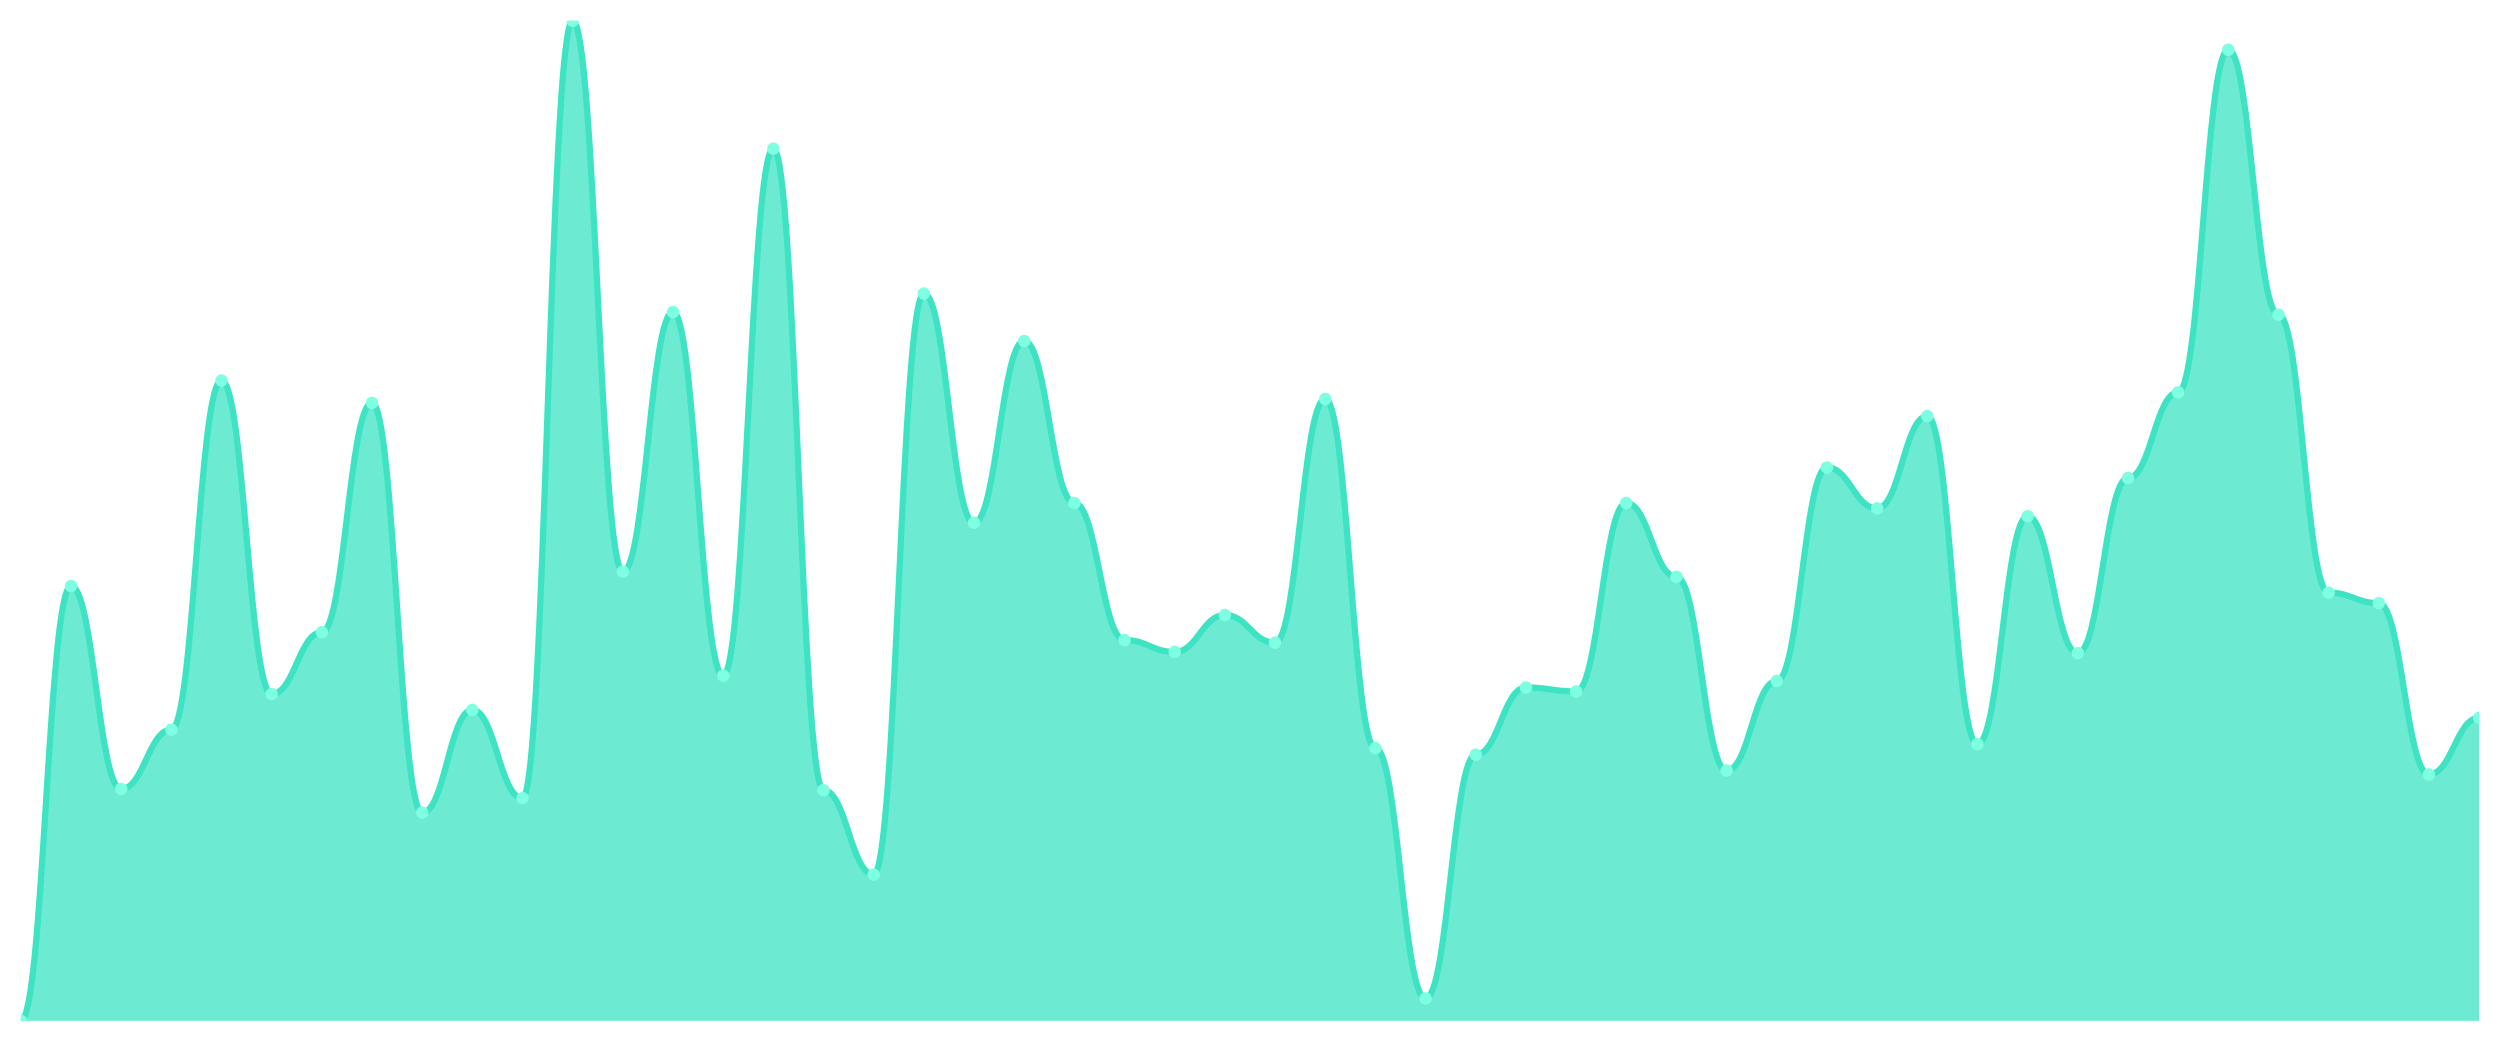
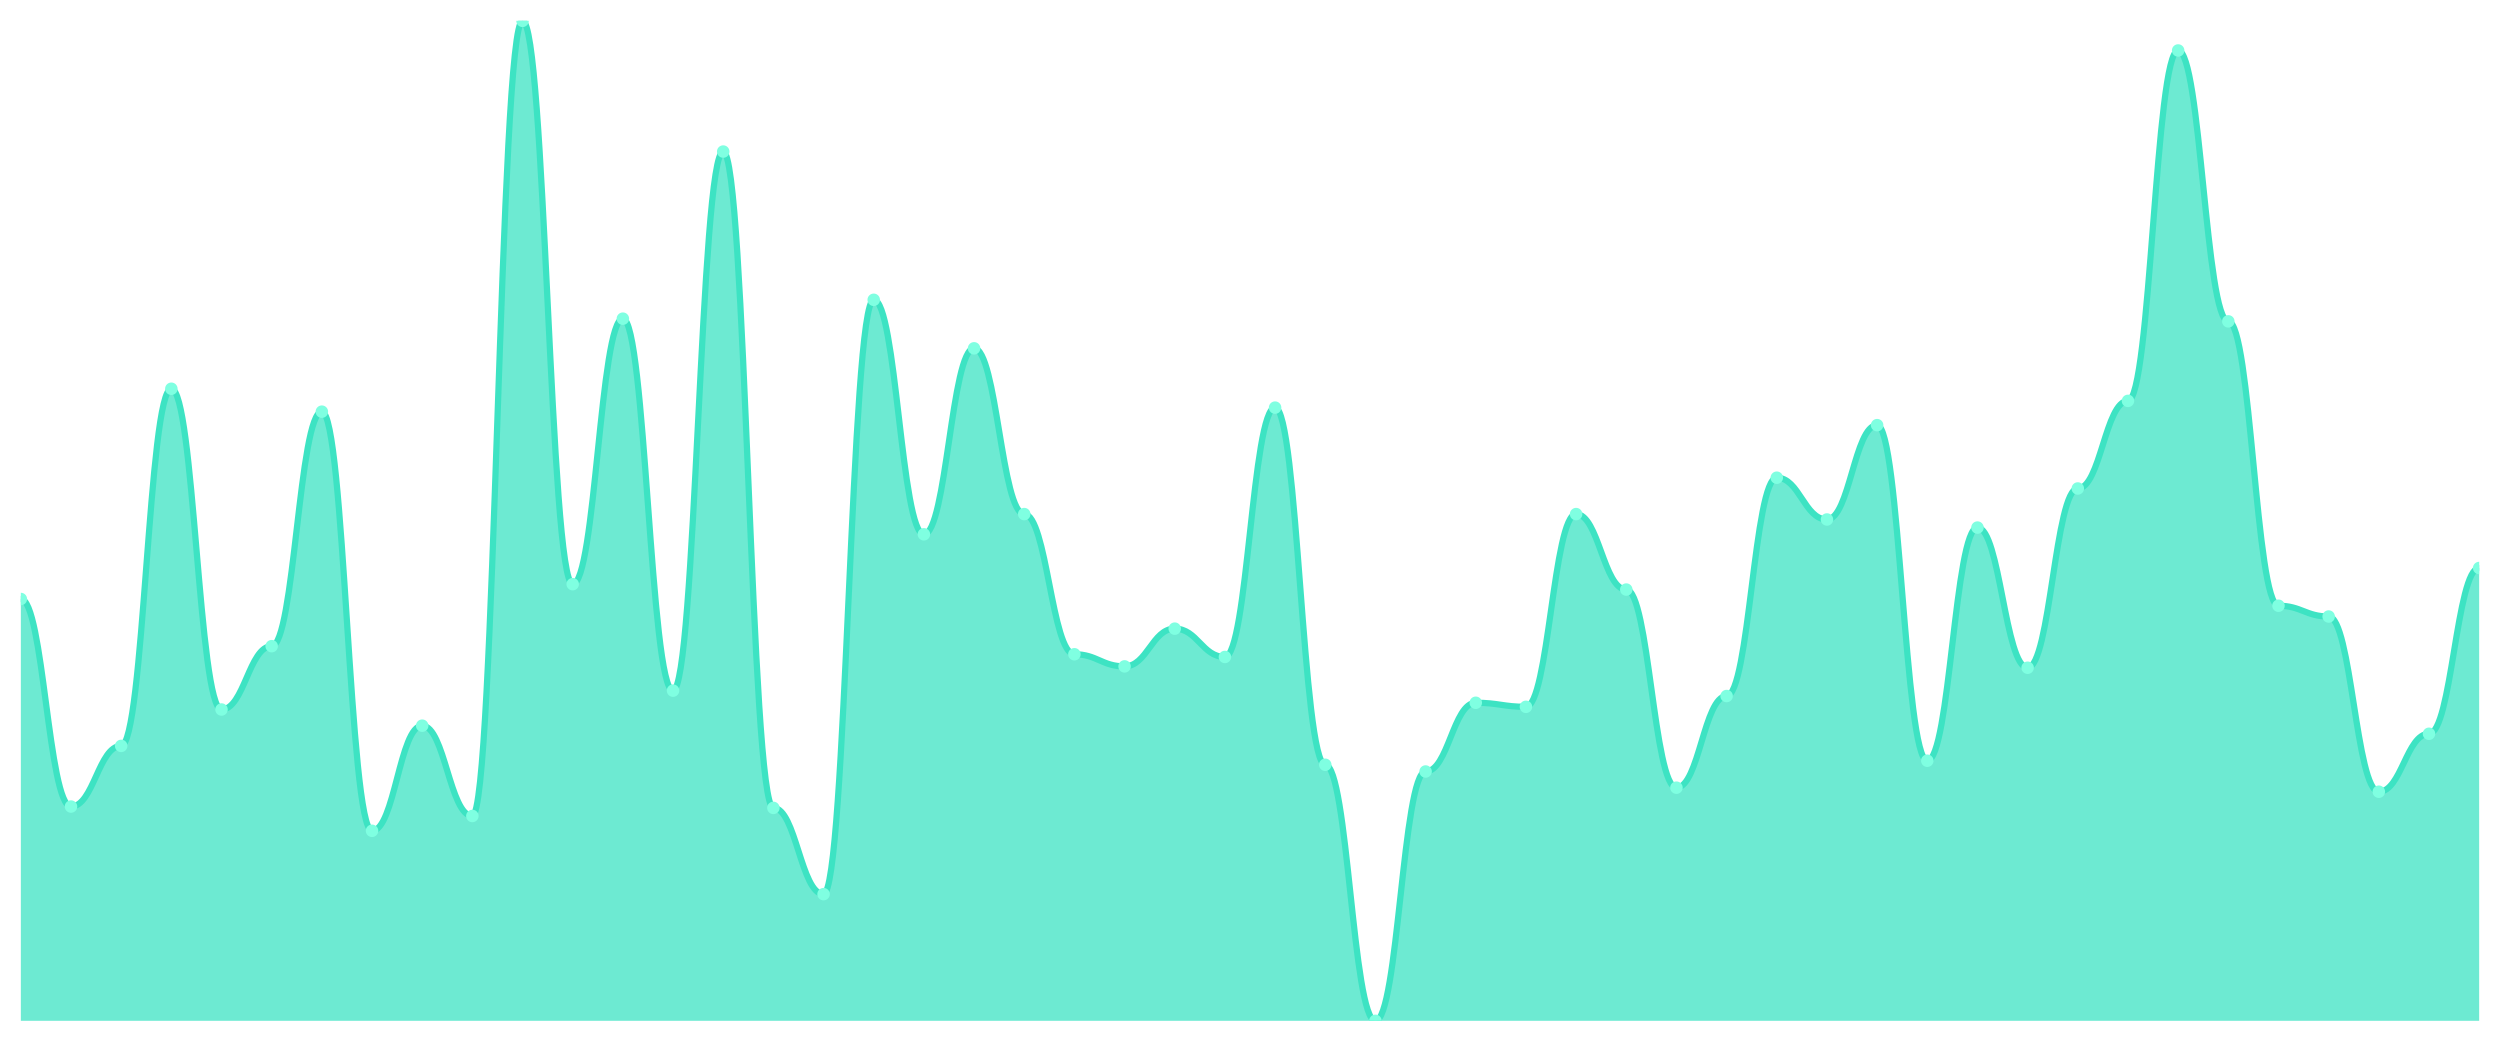
<svg xmlns="http://www.w3.org/2000/svg" viewBox="0 0 1200 500" width="1200" height="500">
  <defs>
    <clipPath id="c">
      <rect x="10" y="10" width="1180" height="480" />
    </clipPath>
  </defs>
  <rect width="1200" height="500" fill="none" />
  <g clip-path="url(#c)">
-     <path d="M 10,490 L 10,490 C 20.837,490 23.245,281.304 34.082,281.304 C 44.918,281.304 47.327,378.696 58.163,378.696 C 69,378.696 71.408,350.237 82.245,350.237 C 93.082,350.237 95.49,182.648 106.327,182.648 C 117.163,182.648 119.571,333.162 130.408,333.162 C 141.245,333.162 143.653,303.439 154.49,303.439 C 165.327,303.439 167.735,193.399 178.571,193.399 C 189.408,193.399 191.816,390.079 202.653,390.079 C 213.49,390.079 215.898,340.751 226.735,340.751 C 237.571,340.751 239.98,383.123 250.816,383.123 C 261.653,383.123 264.061,10 274.898,10 C 285.735,10 288.143,274.348 298.98,274.348 C 309.816,274.348 312.224,149.763 323.061,149.763 C 333.898,149.763 336.306,324.308 347.143,324.308 C 357.98,324.308 360.388,71.344 371.224,71.344 C 382.061,71.344 384.469,379.328 395.306,379.328 C 406.143,379.328 408.551,419.802 419.388,419.802 C 430.224,419.802 432.633,140.909 443.469,140.909 C 454.306,140.909 456.714,250.949 467.551,250.949 C 478.388,250.949 480.796,163.676 491.633,163.676 C 502.469,163.676 504.878,241.462 515.714,241.462 C 526.551,241.462 528.959,307.233 539.796,307.233 C 550.633,307.233 553.041,312.925 563.878,312.925 C 574.714,312.925 577.122,295.217 587.959,295.217 C 598.796,295.217 601.204,308.498 612.041,308.498 C 622.878,308.498 625.286,191.502 636.122,191.502 C 646.959,191.502 649.367,359.091 660.204,359.091 C 671.041,359.091 673.449,479.249 684.286,479.249 C 695.122,479.249 697.531,362.253 708.367,362.253 C 719.204,362.253 721.612,330 732.449,330 C 743.286,330 745.694,331.897 756.531,331.897 C 767.367,331.897 769.776,241.462 780.612,241.462 C 791.449,241.462 793.857,276.877 804.694,276.877 C 815.531,276.877 817.939,369.842 828.776,369.842 C 839.612,369.842 842.02,326.838 852.857,326.838 C 863.694,326.838 866.102,224.387 876.939,224.387 C 887.776,224.387 890.184,243.992 901.02,243.992 C 911.857,243.992 914.265,199.723 925.102,199.723 C 935.939,199.723 938.347,357.194 949.184,357.194 C 960.02,357.194 962.429,247.787 973.265,247.787 C 984.102,247.787 986.51,313.557 997.347,313.557 C 1008.184,313.557 1010.592,229.447 1021.429,229.447 C 1032.265,229.447 1034.673,188.34 1045.51,188.34 C 1056.347,188.34 1058.755,23.913 1069.592,23.913 C 1080.429,23.913 1082.837,151.028 1093.673,151.028 C 1104.51,151.028 1106.918,284.466 1117.755,284.466 C 1128.592,284.466 1131,289.526 1141.837,289.526 C 1152.673,289.526 1155.082,371.739 1165.918,371.739 C 1176.755,371.739 1179.163,344.545 1190,344.545 L 1190,490 Z" fill="rgba(61,227,195,0.75)" />
-     <path d="M 10,490 C 20.837,490 23.245,281.304 34.082,281.304 C 44.918,281.304 47.327,378.696 58.163,378.696 C 69,378.696 71.408,350.237 82.245,350.237 C 93.082,350.237 95.49,182.648 106.327,182.648 C 117.163,182.648 119.571,333.162 130.408,333.162 C 141.245,333.162 143.653,303.439 154.49,303.439 C 165.327,303.439 167.735,193.399 178.571,193.399 C 189.408,193.399 191.816,390.079 202.653,390.079 C 213.49,390.079 215.898,340.751 226.735,340.751 C 237.571,340.751 239.98,383.123 250.816,383.123 C 261.653,383.123 264.061,10 274.898,10 C 285.735,10 288.143,274.348 298.98,274.348 C 309.816,274.348 312.224,149.763 323.061,149.763 C 333.898,149.763 336.306,324.308 347.143,324.308 C 357.98,324.308 360.388,71.344 371.224,71.344 C 382.061,71.344 384.469,379.328 395.306,379.328 C 406.143,379.328 408.551,419.802 419.388,419.802 C 430.224,419.802 432.633,140.909 443.469,140.909 C 454.306,140.909 456.714,250.949 467.551,250.949 C 478.388,250.949 480.796,163.676 491.633,163.676 C 502.469,163.676 504.878,241.462 515.714,241.462 C 526.551,241.462 528.959,307.233 539.796,307.233 C 550.633,307.233 553.041,312.925 563.878,312.925 C 574.714,312.925 577.122,295.217 587.959,295.217 C 598.796,295.217 601.204,308.498 612.041,308.498 C 622.878,308.498 625.286,191.502 636.122,191.502 C 646.959,191.502 649.367,359.091 660.204,359.091 C 671.041,359.091 673.449,479.249 684.286,479.249 C 695.122,479.249 697.531,362.253 708.367,362.253 C 719.204,362.253 721.612,330 732.449,330 C 743.286,330 745.694,331.897 756.531,331.897 C 767.367,331.897 769.776,241.462 780.612,241.462 C 791.449,241.462 793.857,276.877 804.694,276.877 C 815.531,276.877 817.939,369.842 828.776,369.842 C 839.612,369.842 842.02,326.838 852.857,326.838 C 863.694,326.838 866.102,224.387 876.939,224.387 C 887.776,224.387 890.184,243.992 901.02,243.992 C 911.857,243.992 914.265,199.723 925.102,199.723 C 935.939,199.723 938.347,357.194 949.184,357.194 C 960.02,357.194 962.429,247.787 973.265,247.787 C 984.102,247.787 986.51,313.557 997.347,313.557 C 1008.184,313.557 1010.592,229.447 1021.429,229.447 C 1032.265,229.447 1034.673,188.34 1045.51,188.34 C 1056.347,188.34 1058.755,23.913 1069.592,23.913 C 1080.429,23.913 1082.837,151.028 1093.673,151.028 C 1104.51,151.028 1106.918,284.466 1117.755,284.466 C 1128.592,284.466 1131,289.526 1141.837,289.526 C 1152.673,289.526 1155.082,371.739 1165.918,371.739 C 1176.755,371.739 1179.163,344.545 1190,344.545" fill="none" stroke="#3de3c3" stroke-width="3" stroke-linecap="round" stroke-linejoin="round" />
-     <circle cx="10" cy="490" r="3" fill="#7fffe1" />
-     <circle cx="34.082" cy="281.304" r="3" fill="#7fffe1" />
-     <circle cx="58.163" cy="378.696" r="3" fill="#7fffe1" />
-     <circle cx="82.245" cy="350.237" r="3" fill="#7fffe1" />
-     <circle cx="106.327" cy="182.648" r="3" fill="#7fffe1" />
-     <circle cx="130.408" cy="333.162" r="3" fill="#7fffe1" />
-     <circle cx="154.49" cy="303.439" r="3" fill="#7fffe1" />
-     <circle cx="178.571" cy="193.399" r="3" fill="#7fffe1" />
-     <circle cx="202.653" cy="390.079" r="3" fill="#7fffe1" />
-     <circle cx="226.735" cy="340.751" r="3" fill="#7fffe1" />
-     <circle cx="250.816" cy="383.123" r="3" fill="#7fffe1" />
-     <circle cx="274.898" cy="10" r="3" fill="#7fffe1" />
-     <circle cx="298.98" cy="274.348" r="3" fill="#7fffe1" />
-     <circle cx="323.061" cy="149.763" r="3" fill="#7fffe1" />
-     <circle cx="347.143" cy="324.308" r="3" fill="#7fffe1" />
-     <circle cx="371.224" cy="71.344" r="3" fill="#7fffe1" />
-     <circle cx="395.306" cy="379.328" r="3" fill="#7fffe1" />
-     <circle cx="419.388" cy="419.802" r="3" fill="#7fffe1" />
-     <circle cx="443.469" cy="140.909" r="3" fill="#7fffe1" />
-     <circle cx="467.551" cy="250.949" r="3" fill="#7fffe1" />
-     <circle cx="491.633" cy="163.676" r="3" fill="#7fffe1" />
-     <circle cx="515.714" cy="241.462" r="3" fill="#7fffe1" />
-     <circle cx="539.796" cy="307.233" r="3" fill="#7fffe1" />
-     <circle cx="563.878" cy="312.925" r="3" fill="#7fffe1" />
-     <circle cx="587.959" cy="295.217" r="3" fill="#7fffe1" />
-     <circle cx="612.041" cy="308.498" r="3" fill="#7fffe1" />
-     <circle cx="636.122" cy="191.502" r="3" fill="#7fffe1" />
-     <circle cx="660.204" cy="359.091" r="3" fill="#7fffe1" />
-     <circle cx="684.286" cy="479.249" r="3" fill="#7fffe1" />
-     <circle cx="708.367" cy="362.253" r="3" fill="#7fffe1" />
-     <circle cx="732.449" cy="330" r="3" fill="#7fffe1" />
-     <circle cx="756.531" cy="331.897" r="3" fill="#7fffe1" />
-     <circle cx="780.612" cy="241.462" r="3" fill="#7fffe1" />
-     <circle cx="804.694" cy="276.877" r="3" fill="#7fffe1" />
-     <circle cx="828.776" cy="369.842" r="3" fill="#7fffe1" />
-     <circle cx="852.857" cy="326.838" r="3" fill="#7fffe1" />
-     <circle cx="876.939" cy="224.387" r="3" fill="#7fffe1" />
-     <circle cx="901.02" cy="243.992" r="3" fill="#7fffe1" />
-     <circle cx="925.102" cy="199.723" r="3" fill="#7fffe1" />
-     <circle cx="949.184" cy="357.194" r="3" fill="#7fffe1" />
-     <circle cx="973.265" cy="247.787" r="3" fill="#7fffe1" />
-     <circle cx="997.347" cy="313.557" r="3" fill="#7fffe1" />
-     <circle cx="1021.429" cy="229.447" r="3" fill="#7fffe1" />
-     <circle cx="1045.51" cy="188.34" r="3" fill="#7fffe1" />
-     <circle cx="1069.592" cy="23.913" r="3" fill="#7fffe1" />
-     <circle cx="1093.673" cy="151.028" r="3" fill="#7fffe1" />
-     <circle cx="1117.755" cy="284.466" r="3" fill="#7fffe1" />
-     <circle cx="1141.837" cy="289.526" r="3" fill="#7fffe1" />
-     <circle cx="1165.918" cy="371.739" r="3" fill="#7fffe1" />
-     <circle cx="1190" cy="344.545" r="3" fill="#7fffe1" />
+     <path d="M 10,490 L 10,287.52 C 20.837,287.52 23.245,387.143 34.082,387.143 C 44.918,387.143 47.327,358.032 58.163,358.032 C 69,358.032 71.408,186.604 82.245,186.604 C 93.082,186.604 95.49,340.566 106.327,340.566 C 117.163,340.566 119.571,310.162 130.408,310.162 C 141.245,310.162 143.653,197.601 154.49,197.601 C 165.327,197.601 167.735,398.787 178.571,398.787 C 189.408,398.787 191.816,348.329 202.653,348.329 C 213.49,348.329 215.898,391.671 226.735,391.671 C 237.571,391.671 239.98,10 250.816,10 C 261.653,10 264.061,280.404 274.898,280.404 C 285.735,280.404 288.143,152.965 298.98,152.965 C 309.816,152.965 312.224,331.509 323.061,331.509 C 333.898,331.509 336.306,72.749 347.143,72.749 C 357.98,72.749 360.388,387.79 371.224,387.79 C 382.061,387.79 384.469,429.191 395.306,429.191 C 406.143,429.191 408.551,143.908 419.388,143.908 C 430.224,143.908 432.633,256.469 443.469,256.469 C 454.306,256.469 456.714,167.197 467.551,167.197 C 478.388,167.197 480.796,246.765 491.633,246.765 C 502.469,246.765 504.878,314.043 515.714,314.043 C 526.551,314.043 528.959,319.865 539.796,319.865 C 550.633,319.865 553.041,301.752 563.878,301.752 C 574.714,301.752 577.122,315.337 587.959,315.337 C 598.796,315.337 601.204,195.66 612.041,195.66 C 622.878,195.66 625.286,367.089 636.122,367.089 C 646.959,367.089 649.367,490 660.204,490 C 671.041,490 673.449,370.323 684.286,370.323 C 695.122,370.323 697.531,337.332 708.367,337.332 C 719.204,337.332 721.612,339.272 732.449,339.272 C 743.286,339.272 745.694,246.765 756.531,246.765 C 767.367,246.765 769.776,282.992 780.612,282.992 C 791.449,282.992 793.857,378.086 804.694,378.086 C 815.531,378.086 817.939,334.097 828.776,334.097 C 839.612,334.097 842.02,229.299 852.857,229.299 C 863.694,229.299 866.102,249.353 876.939,249.353 C 887.776,249.353 890.184,204.07 901.02,204.07 C 911.857,204.07 914.265,365.148 925.102,365.148 C 935.939,365.148 938.347,253.235 949.184,253.235 C 960.02,253.235 962.429,320.512 973.265,320.512 C 984.102,320.512 986.51,234.474 997.347,234.474 C 1008.184,234.474 1010.592,192.426 1021.429,192.426 C 1032.265,192.426 1034.673,24.232 1045.51,24.232 C 1056.347,24.232 1058.755,154.259 1069.592,154.259 C 1080.429,154.259 1082.837,290.755 1093.673,290.755 C 1104.51,290.755 1106.918,295.93 1117.755,295.93 C 1128.592,295.93 1131,380.027 1141.837,380.027 C 1152.673,380.027 1155.082,352.21 1165.918,352.21 C 1176.755,352.21 1179.163,272.642 1190,272.642 L 1190,490 Z" fill="rgba(61,227,195,0.75)" />
+     <path d="M 10,287.52 C 20.837,287.52 23.245,387.143 34.082,387.143 C 44.918,387.143 47.327,358.032 58.163,358.032 C 69,358.032 71.408,186.604 82.245,186.604 C 93.082,186.604 95.49,340.566 106.327,340.566 C 117.163,340.566 119.571,310.162 130.408,310.162 C 141.245,310.162 143.653,197.601 154.49,197.601 C 165.327,197.601 167.735,398.787 178.571,398.787 C 189.408,398.787 191.816,348.329 202.653,348.329 C 213.49,348.329 215.898,391.671 226.735,391.671 C 237.571,391.671 239.98,10 250.816,10 C 261.653,10 264.061,280.404 274.898,280.404 C 285.735,280.404 288.143,152.965 298.98,152.965 C 309.816,152.965 312.224,331.509 323.061,331.509 C 333.898,331.509 336.306,72.749 347.143,72.749 C 357.98,72.749 360.388,387.79 371.224,387.79 C 382.061,387.79 384.469,429.191 395.306,429.191 C 406.143,429.191 408.551,143.908 419.388,143.908 C 430.224,143.908 432.633,256.469 443.469,256.469 C 454.306,256.469 456.714,167.197 467.551,167.197 C 478.388,167.197 480.796,246.765 491.633,246.765 C 502.469,246.765 504.878,314.043 515.714,314.043 C 526.551,314.043 528.959,319.865 539.796,319.865 C 550.633,319.865 553.041,301.752 563.878,301.752 C 574.714,301.752 577.122,315.337 587.959,315.337 C 598.796,315.337 601.204,195.66 612.041,195.66 C 622.878,195.66 625.286,367.089 636.122,367.089 C 646.959,367.089 649.367,490 660.204,490 C 671.041,490 673.449,370.323 684.286,370.323 C 695.122,370.323 697.531,337.332 708.367,337.332 C 719.204,337.332 721.612,339.272 732.449,339.272 C 743.286,339.272 745.694,246.765 756.531,246.765 C 767.367,246.765 769.776,282.992 780.612,282.992 C 791.449,282.992 793.857,378.086 804.694,378.086 C 815.531,378.086 817.939,334.097 828.776,334.097 C 839.612,334.097 842.02,229.299 852.857,229.299 C 863.694,229.299 866.102,249.353 876.939,249.353 C 887.776,249.353 890.184,204.07 901.02,204.07 C 911.857,204.07 914.265,365.148 925.102,365.148 C 935.939,365.148 938.347,253.235 949.184,253.235 C 960.02,253.235 962.429,320.512 973.265,320.512 C 984.102,320.512 986.51,234.474 997.347,234.474 C 1008.184,234.474 1010.592,192.426 1021.429,192.426 C 1032.265,192.426 1034.673,24.232 1045.51,24.232 C 1056.347,24.232 1058.755,154.259 1069.592,154.259 C 1080.429,154.259 1082.837,290.755 1093.673,290.755 C 1104.51,290.755 1106.918,295.93 1117.755,295.93 C 1128.592,295.93 1131,380.027 1141.837,380.027 C 1152.673,380.027 1155.082,352.21 1165.918,352.21 C 1176.755,352.21 1179.163,272.642 1190,272.642" fill="none" stroke="#3de3c3" stroke-width="3" stroke-linecap="round" stroke-linejoin="round" />
+     <circle cx="10" cy="287.52" r="3" fill="#7fffe1" />
+     <circle cx="34.082" cy="387.143" r="3" fill="#7fffe1" />
+     <circle cx="58.163" cy="358.032" r="3" fill="#7fffe1" />
+     <circle cx="82.245" cy="186.604" r="3" fill="#7fffe1" />
+     <circle cx="106.327" cy="340.566" r="3" fill="#7fffe1" />
+     <circle cx="130.408" cy="310.162" r="3" fill="#7fffe1" />
+     <circle cx="154.49" cy="197.601" r="3" fill="#7fffe1" />
+     <circle cx="178.571" cy="398.787" r="3" fill="#7fffe1" />
+     <circle cx="202.653" cy="348.329" r="3" fill="#7fffe1" />
+     <circle cx="226.735" cy="391.671" r="3" fill="#7fffe1" />
+     <circle cx="250.816" cy="10" r="3" fill="#7fffe1" />
+     <circle cx="274.898" cy="280.404" r="3" fill="#7fffe1" />
+     <circle cx="298.98" cy="152.965" r="3" fill="#7fffe1" />
+     <circle cx="323.061" cy="331.509" r="3" fill="#7fffe1" />
+     <circle cx="347.143" cy="72.749" r="3" fill="#7fffe1" />
+     <circle cx="371.224" cy="387.79" r="3" fill="#7fffe1" />
+     <circle cx="395.306" cy="429.191" r="3" fill="#7fffe1" />
+     <circle cx="419.388" cy="143.908" r="3" fill="#7fffe1" />
+     <circle cx="443.469" cy="256.469" r="3" fill="#7fffe1" />
+     <circle cx="467.551" cy="167.197" r="3" fill="#7fffe1" />
+     <circle cx="491.633" cy="246.765" r="3" fill="#7fffe1" />
+     <circle cx="515.714" cy="314.043" r="3" fill="#7fffe1" />
+     <circle cx="539.796" cy="319.865" r="3" fill="#7fffe1" />
+     <circle cx="563.878" cy="301.752" r="3" fill="#7fffe1" />
+     <circle cx="587.959" cy="315.337" r="3" fill="#7fffe1" />
+     <circle cx="612.041" cy="195.66" r="3" fill="#7fffe1" />
+     <circle cx="636.122" cy="367.089" r="3" fill="#7fffe1" />
+     <circle cx="660.204" cy="490" r="3" fill="#7fffe1" />
+     <circle cx="684.286" cy="370.323" r="3" fill="#7fffe1" />
+     <circle cx="708.367" cy="337.332" r="3" fill="#7fffe1" />
+     <circle cx="732.449" cy="339.272" r="3" fill="#7fffe1" />
+     <circle cx="756.531" cy="246.765" r="3" fill="#7fffe1" />
+     <circle cx="780.612" cy="282.992" r="3" fill="#7fffe1" />
+     <circle cx="804.694" cy="378.086" r="3" fill="#7fffe1" />
+     <circle cx="828.776" cy="334.097" r="3" fill="#7fffe1" />
+     <circle cx="852.857" cy="229.299" r="3" fill="#7fffe1" />
+     <circle cx="876.939" cy="249.353" r="3" fill="#7fffe1" />
+     <circle cx="901.02" cy="204.07" r="3" fill="#7fffe1" />
+     <circle cx="925.102" cy="365.148" r="3" fill="#7fffe1" />
+     <circle cx="949.184" cy="253.235" r="3" fill="#7fffe1" />
+     <circle cx="973.265" cy="320.512" r="3" fill="#7fffe1" />
+     <circle cx="997.347" cy="234.474" r="3" fill="#7fffe1" />
+     <circle cx="1021.429" cy="192.426" r="3" fill="#7fffe1" />
+     <circle cx="1045.51" cy="24.232" r="3" fill="#7fffe1" />
+     <circle cx="1069.592" cy="154.259" r="3" fill="#7fffe1" />
+     <circle cx="1093.673" cy="290.755" r="3" fill="#7fffe1" />
+     <circle cx="1117.755" cy="295.93" r="3" fill="#7fffe1" />
+     <circle cx="1141.837" cy="380.027" r="3" fill="#7fffe1" />
+     <circle cx="1165.918" cy="352.21" r="3" fill="#7fffe1" />
+     <circle cx="1190" cy="272.642" r="3" fill="#7fffe1" />
  </g>
</svg>
